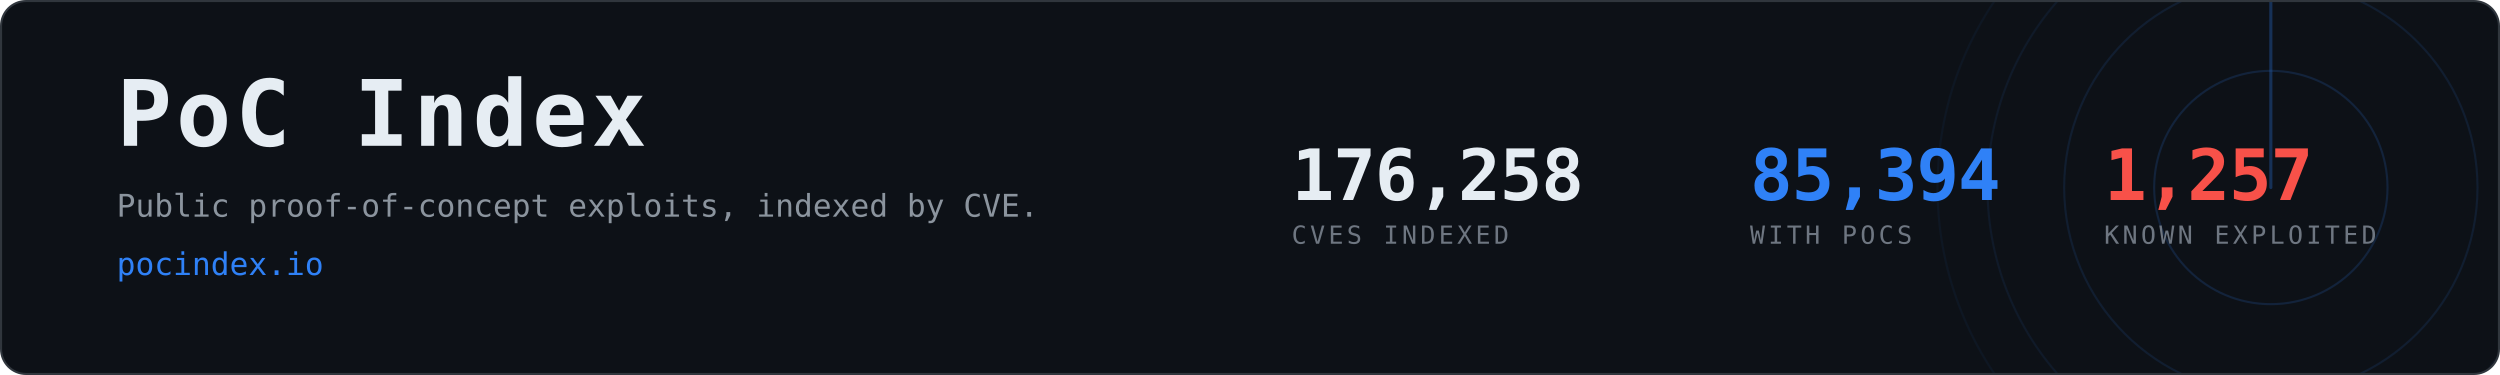
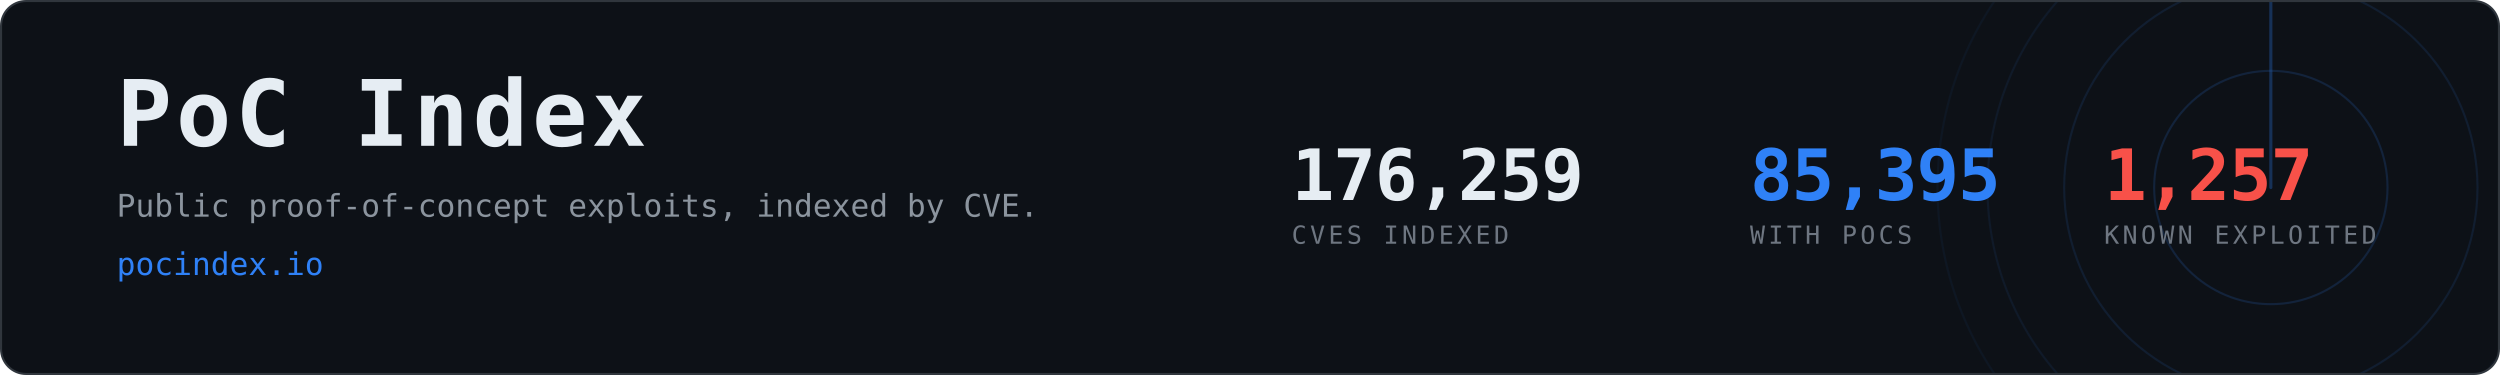
- <svg xmlns="http://www.w3.org/2000/svg" width="1200" height="180" viewBox="0 0 1200 180" role="img" aria-label="PoC Index, 85,394 CVEs with public proof-of-concept exploits">
+ <svg xmlns="http://www.w3.org/2000/svg" width="1200" height="180" viewBox="0 0 1200 180" role="img" aria-label="PoC Index, 85,395 CVEs with public proof-of-concept exploits">
  <clipPath id="card">
    <rect x="1" y="1" width="1198" height="178" rx="12" />
  </clipPath>
  <rect x="0.5" y="0.5" width="1199" height="179" rx="12" fill="#0d1117" stroke="#30363d" />
  <g clip-path="url(#card)" opacity="0.6">
    <g>
      <circle cx="1090" cy="90" r="56.0" fill="none" stroke="#2f81f7" stroke-width="1" opacity="0.270" />
      <circle cx="1090" cy="90" r="99.2" fill="none" stroke="#2f81f7" stroke-width="1" opacity="0.195" />
      <circle cx="1090" cy="90" r="136.0" fill="none" stroke="#2f81f7" stroke-width="1" opacity="0.135" />
      <circle cx="1090" cy="90" r="160.0" fill="none" stroke="#2f81f7" stroke-width="1" opacity="0.090" />
      <line x1="1090" y1="90" x2="1090" y2="-70.0" stroke="#2f81f7" stroke-width="1.5" stroke-linecap="round" opacity="0.480">
        <animateTransform attributeName="transform" type="rotate" from="0 1090 90" to="360 1090 90" dur="8s" repeatCount="indefinite" />
      </line>
    </g>
  </g>
  <text x="56" y="70" font-family="ui-monospace,SFMono-Regular,Menlo,Consolas,monospace" font-size="44" font-weight="700" fill="#e6edf3" letter-spacing="2">PoC Index</text>
  <text x="56" y="104" font-family="ui-monospace,SFMono-Regular,Menlo,Consolas,monospace" font-size="15" fill="#8b949e">
    Public proof-of-concept exploits, indexed by CVE.</text>
  <text x="56" y="132" font-family="ui-monospace,SFMono-Regular,Menlo,Consolas,monospace" font-size="15" fill="#2f81f7">pocindex.io</text>
-   <text x="620" y="96" font-family="ui-monospace,SFMono-Regular,Menlo,Consolas,monospace" font-size="34" font-weight="700" fill="#e6edf3" letter-spacing="-0.5">176,258</text>
+   <text x="620" y="96" font-family="ui-monospace,SFMono-Regular,Menlo,Consolas,monospace" font-size="34" font-weight="700" fill="#e6edf3" letter-spacing="-0.5">176,259</text>
  <text x="620" y="117" font-family="ui-monospace,SFMono-Regular,Menlo,Consolas,monospace" font-size="12" fill="#6e7681" letter-spacing="1.6">CVES INDEXED</text>
-   <text x="840" y="96" font-family="ui-monospace,SFMono-Regular,Menlo,Consolas,monospace" font-size="34" font-weight="700" fill="#2f81f7" letter-spacing="-0.5">85,394</text>
+   <text x="840" y="96" font-family="ui-monospace,SFMono-Regular,Menlo,Consolas,monospace" font-size="34" font-weight="700" fill="#2f81f7" letter-spacing="-0.5">85,395</text>
  <text x="840" y="117" font-family="ui-monospace,SFMono-Regular,Menlo,Consolas,monospace" font-size="12" fill="#6e7681" letter-spacing="1.6">WITH POCS</text>
  <text x="1010" y="96" font-family="ui-monospace,SFMono-Regular,Menlo,Consolas,monospace" font-size="34" font-weight="700" fill="#f85149" letter-spacing="-0.5">1,257</text>
  <text x="1010" y="117" font-family="ui-monospace,SFMono-Regular,Menlo,Consolas,monospace" font-size="12" fill="#6e7681" letter-spacing="1.6">KNOWN EXPLOITED</text>
</svg>
